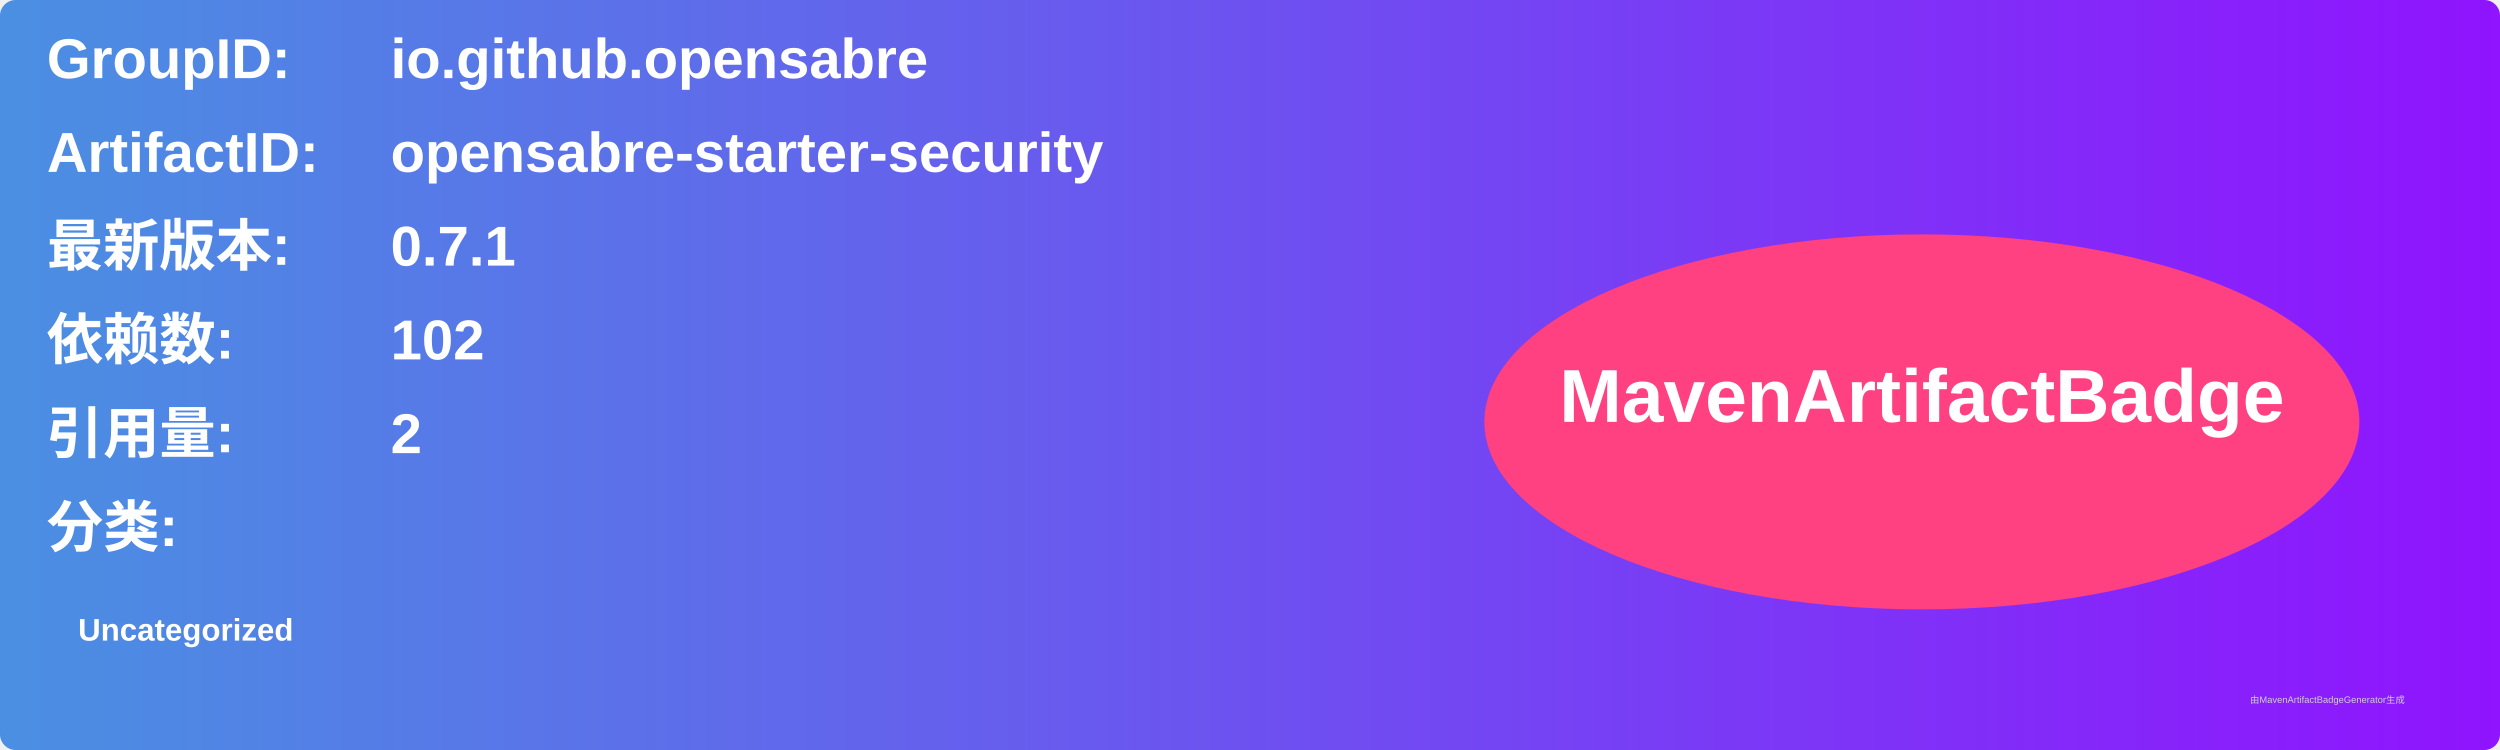
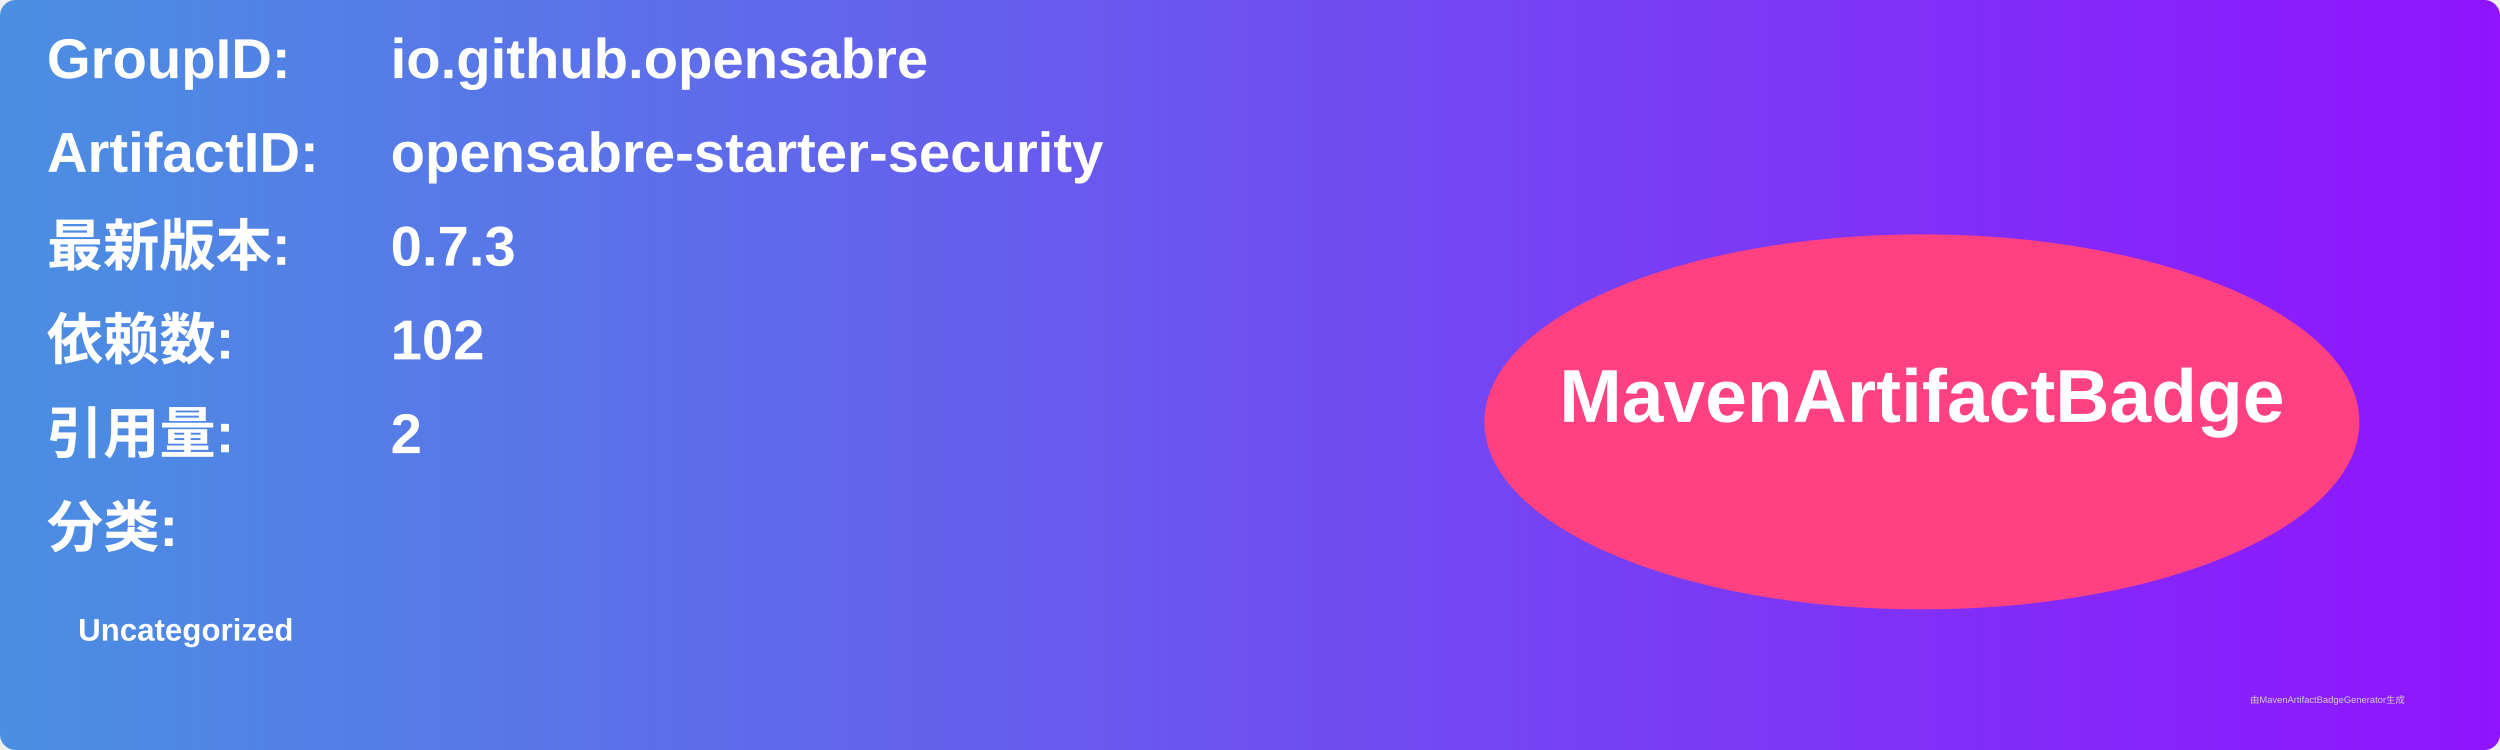
<svg xmlns="http://www.w3.org/2000/svg" width="800" height="240" viewBox="0 0 800 240">
  <linearGradient id="grad" x1="0%" y1="0%" x2="100%" y2="0%">
    <stop offset="0%" stop-color="#4a90e2" />
    <stop offset="100%" stop-color="#9013fe" />
  </linearGradient>
  <rect width="100%" height="100%" rx="5" ry="5" fill="url(#grad)" />
  <g transform="translate(15, 15)">
    <text x="0" y="10" font-family="Arial" font-size="18" fill="white" font-weight="bold" width="260">GroupID:</text>
    <text x="110" y="10" font-family="Arial" font-size="18" fill="white" font-weight="bold" width="460">io.github.opensabre</text>
    <text x="0" y="40" font-family="Arial" font-size="18" fill="white" font-weight="bold" width="260">ArtifactID:</text>
    <text x="110" y="40" font-family="Arial" font-size="18" fill="white" font-weight="bold" width="460">opensabre-starter-security</text>
    <text x="0" y="70" font-family="Arial" font-size="18" fill="white" font-weight="bold">最新版本:</text>
    <text x="110" y="70" font-family="Arial" font-size="18" fill="white" font-weight="bold">
-       <tspan font-weight="bold">0.7.1</tspan>
+       <tspan font-weight="bold">0.7.3</tspan>
    </text>
    <text x="0" y="100" font-family="Arial" font-size="18" fill="white" font-weight="bold">依赖数: </text>
    <text x="110" y="100" font-family="Arial" font-size="18" fill="white">
      <tspan font-weight="bold">102</tspan>
    </text>
    <text x="0" y="130" font-family="Arial" font-size="18" fill="white" font-weight="bold">引用量: </text>
    <text x="110" y="130" font-family="Arial" font-size="18" fill="white">
      <tspan font-weight="bold">2</tspan>
    </text>
    <text x="0" y="160" font-family="Arial" font-size="18" fill="white" font-weight="bold">分类:</text>
    <text x="10" y="190" font-family="Arial" font-size="10" fill="white">
      <tspan font-weight="bold">Uncategorized</tspan>
    </text>
    <ellipse cx="600" cy="120" rx="140" ry="60" fill="#ff4081" />
    <text x="600" y="120" text-anchor="middle" font-family="Arial" font-size="24" fill="white" font-weight="bold">MavenArtifactBadge</text>
  </g>
  <text x="720" y="225" font-family="Arial" font-size="3" fill="#d0d0d0">由MavenArtifactBadgeGenerator生成</text>
</svg>
